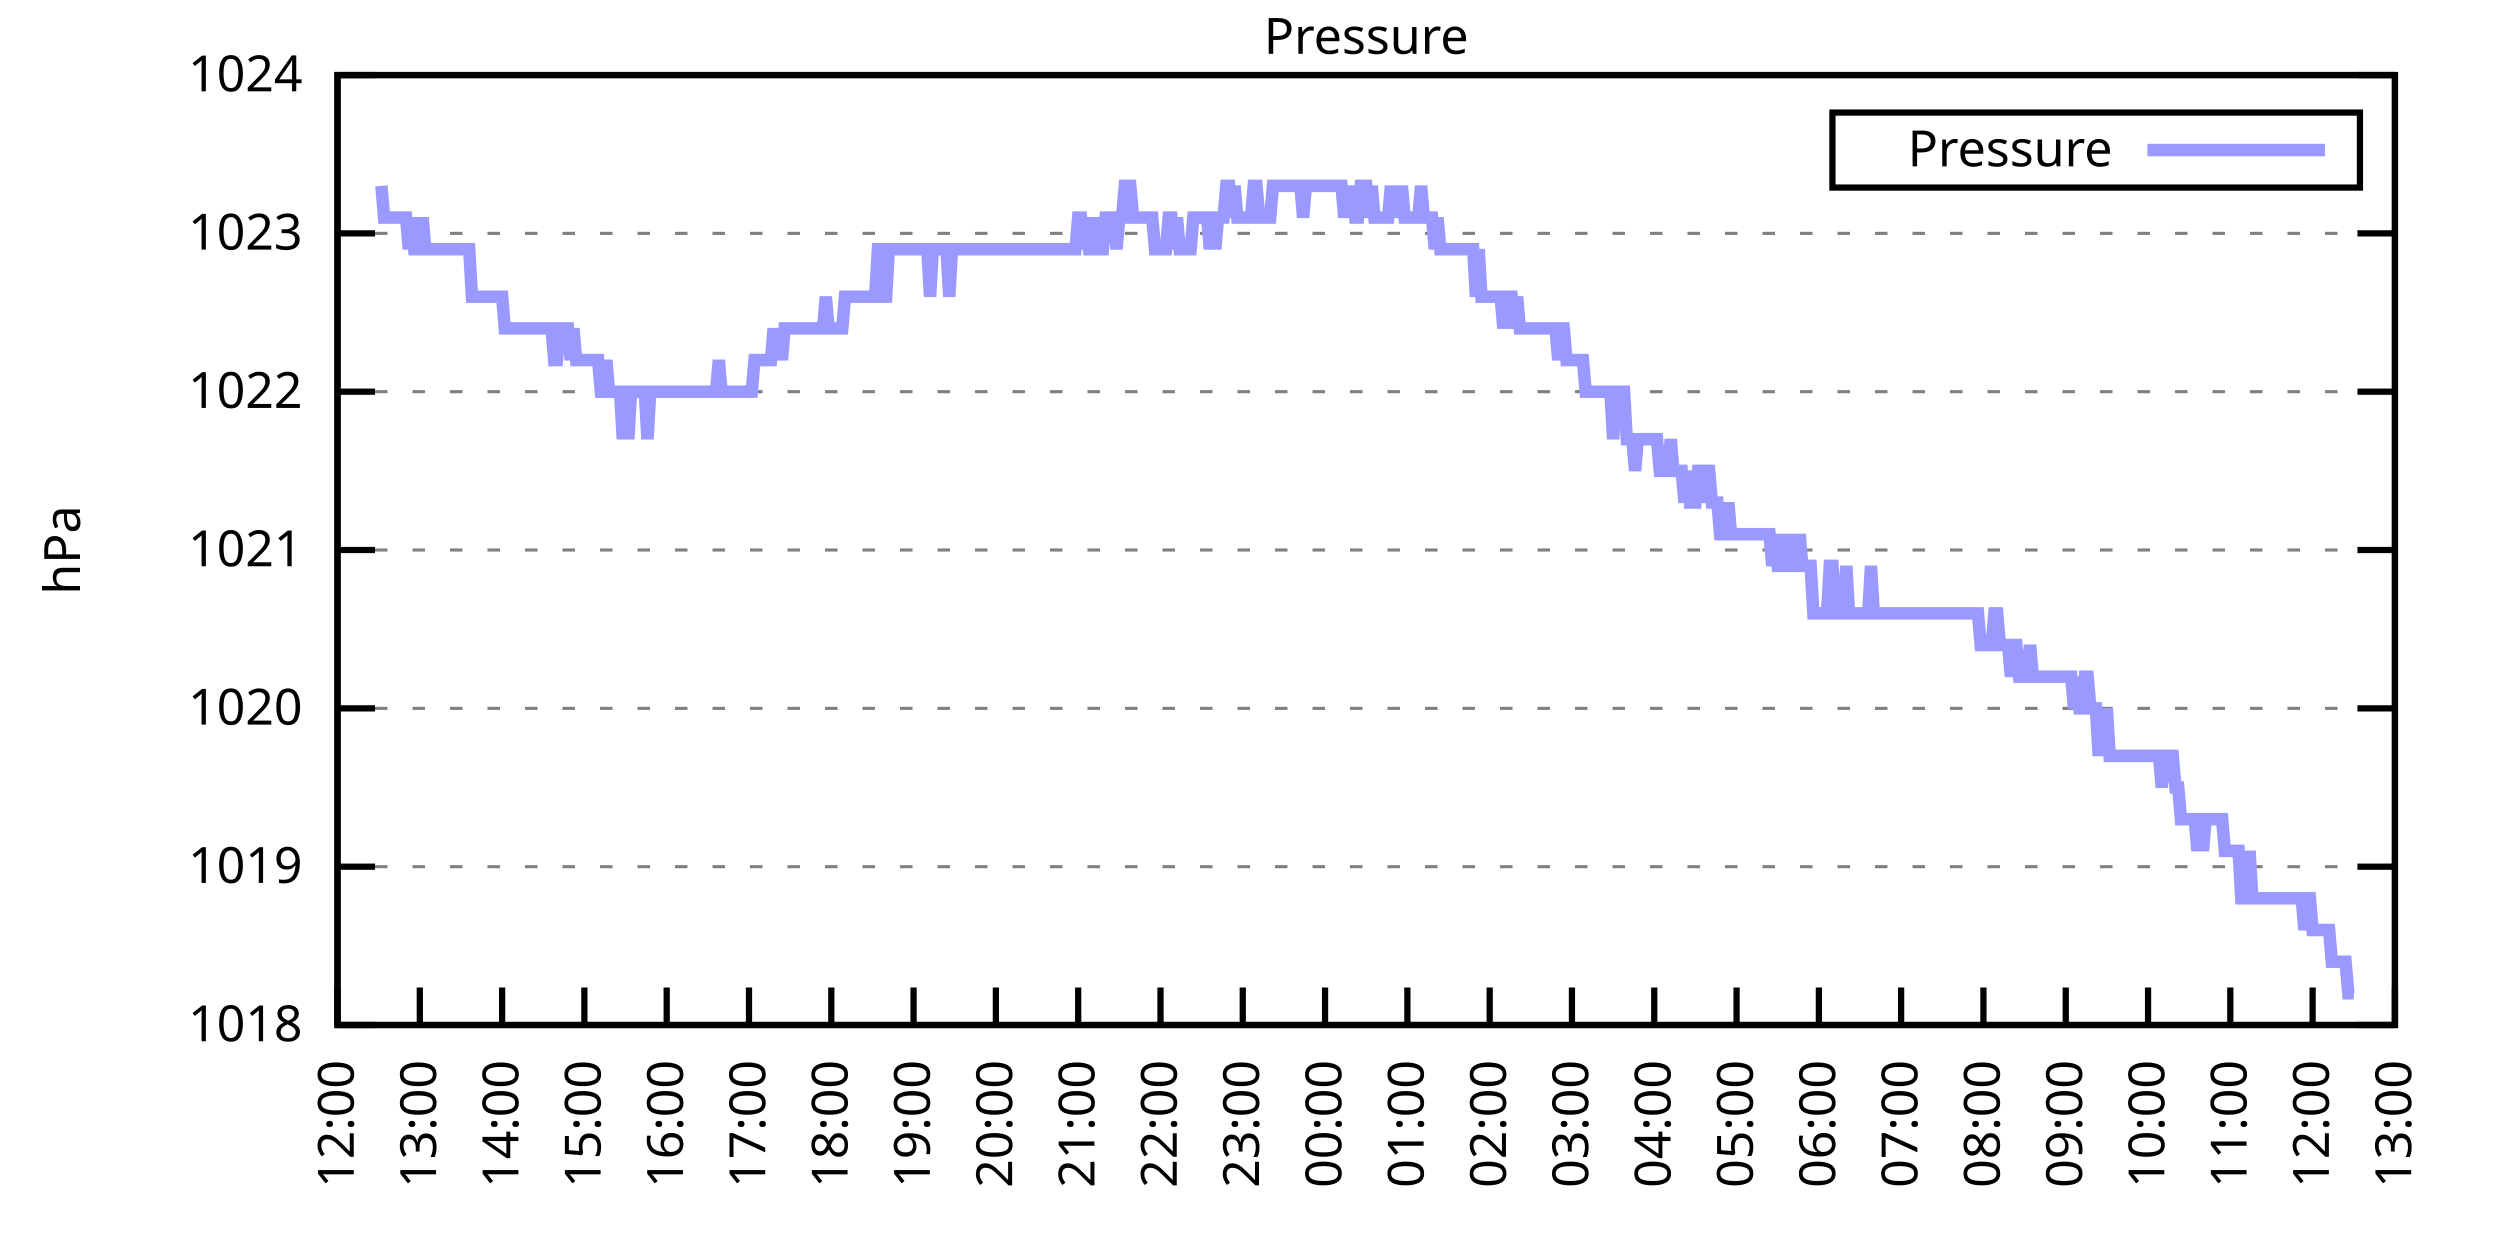
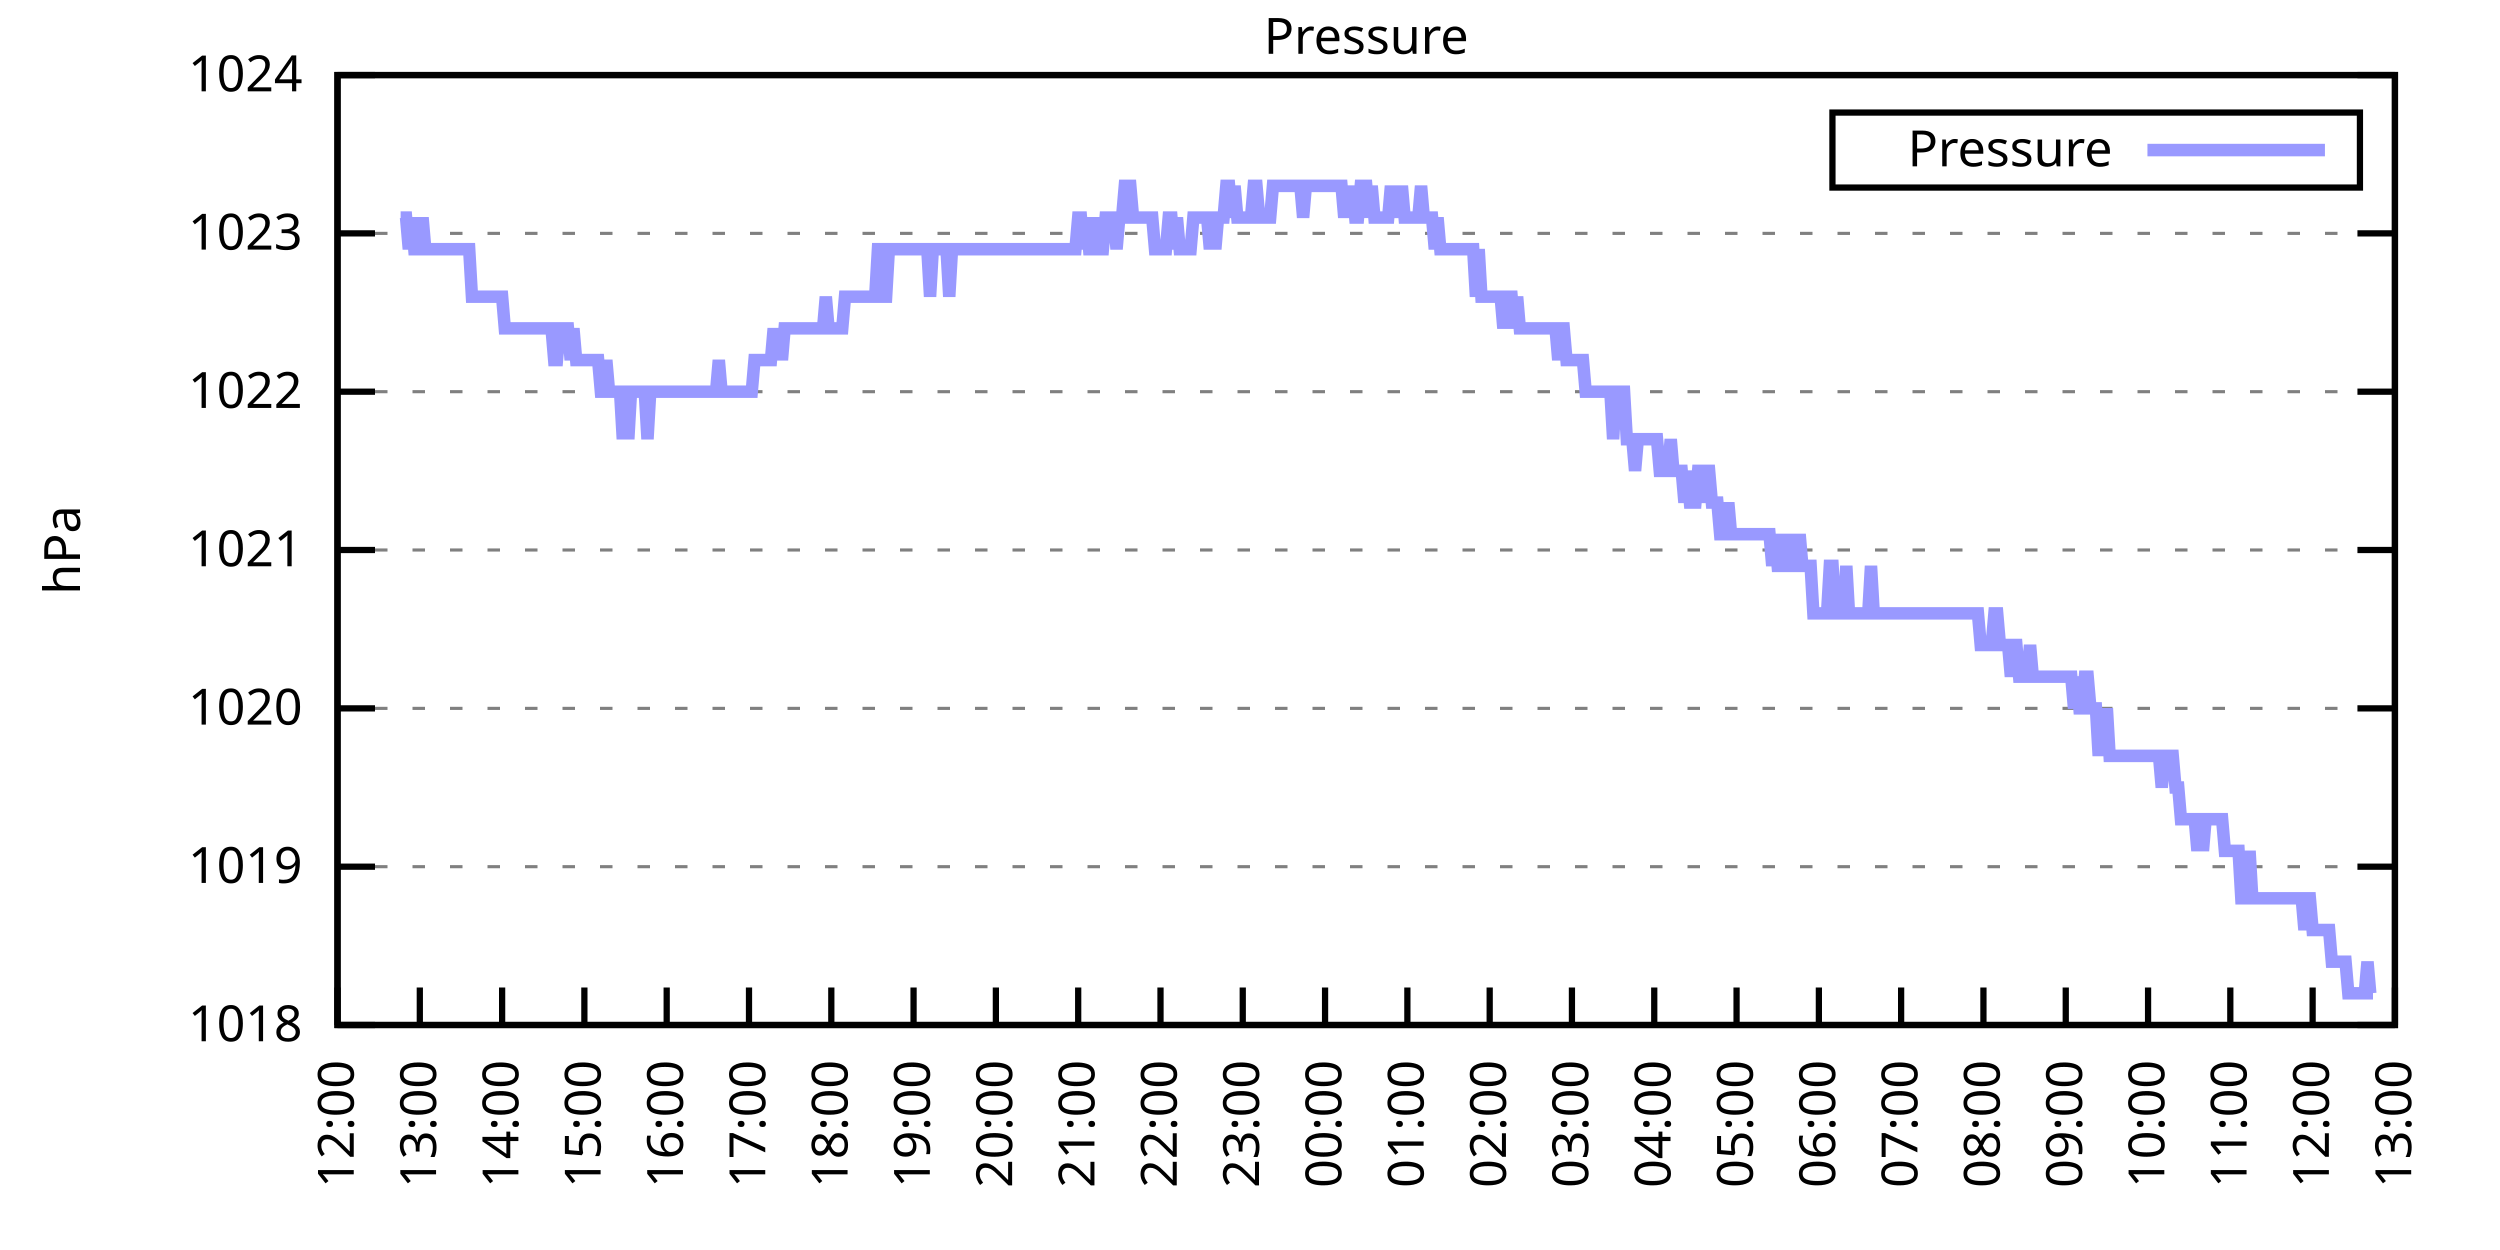
<svg xmlns="http://www.w3.org/2000/svg" xmlns:xlink="http://www.w3.org/1999/xlink" width="400" height="200" viewBox="0 0 400 200">
  <g id="gnuplot_canvas">
    <rect x="0" y="0" width="400" height="200" fill="none" />
    <defs>
      <circle id="gpDot" r="0.5" stroke-width="0.5" stroke="currentColor" />
      <path id="gpPt0" stroke-width="0.333" stroke="currentColor" d="M-1,0 h2 M0,-1 v2" />
      <path id="gpPt1" stroke-width="0.333" stroke="currentColor" d="M-1,-1 L1,1 M1,-1 L-1,1" />
      <path id="gpPt2" stroke-width="0.333" stroke="currentColor" d="M-1,0 L1,0 M0,-1 L0,1 M-1,-1 L1,1 M-1,1 L1,-1" />
      <rect id="gpPt3" stroke-width="0.333" stroke="currentColor" x="-1" y="-1" width="2" height="2" />
      <rect id="gpPt4" stroke-width="0.333" stroke="currentColor" fill="currentColor" x="-1" y="-1" width="2" height="2" />
      <circle id="gpPt5" stroke-width="0.333" stroke="currentColor" cx="0" cy="0" r="1" />
      <use xlink:href="#gpPt5" id="gpPt6" fill="currentColor" stroke="none" />
      <path id="gpPt7" stroke-width="0.333" stroke="currentColor" d="M0,-1.33 L-1.33,0.67 L1.33,0.67 z" />
      <use xlink:href="#gpPt7" id="gpPt8" fill="currentColor" stroke="none" />
      <use xlink:href="#gpPt7" id="gpPt9" stroke="currentColor" transform="rotate(180)" />
      <use xlink:href="#gpPt9" id="gpPt10" fill="currentColor" stroke="none" />
      <use xlink:href="#gpPt3" id="gpPt11" stroke="currentColor" transform="rotate(45)" />
      <use xlink:href="#gpPt11" id="gpPt12" fill="currentColor" stroke="none" />
      <path id="gpPt13" stroke-width="0.333" stroke="currentColor" d="M0,1.330 L1.265,0.411 L0.782,-1.067 L-0.782,-1.076 L-1.265,0.411 z" />
      <use xlink:href="#gpPt13" id="gpPt14" fill="currentColor" stroke="none" />
      <filter id="textbox" filterUnits="objectBoundingBox" x="0" y="0" height="1" width="1">
        <feFlood flood-color="white" flood-opacity="1" result="bgnd" />
        <feComposite in="SourceGraphic" in2="bgnd" operator="atop" />
      </filter>
      <filter id="greybox" filterUnits="objectBoundingBox" x="0" y="0" height="1" width="1">
        <feFlood flood-color="lightgrey" flood-opacity="1" result="grey" />
        <feComposite in="SourceGraphic" in2="grey" operator="atop" />
      </filter>
    </defs>
    <g fill="none" color="white" stroke="currentColor" stroke-width="1.00" stroke-linecap="butt" stroke-linejoin="miter">
</g>
    <g fill="none" color="black" stroke="currentColor" stroke-width="1.00" stroke-linecap="butt" stroke-linejoin="miter">
      <g stroke="none" shape-rendering="crispEdges">
        <polygon fill="rgb(255, 255, 255)" points="54.00,164.00 383.18,164.00 383.18,12.02 54.00,12.02 " />
      </g>
    </g>
    <g fill="none" color="black" stroke="currentColor" stroke-width="1.00" stroke-linecap="butt" stroke-linejoin="miter">
</g>
    <g fill="none" color="black" stroke="black" stroke-width="0.50" stroke-linecap="butt" stroke-linejoin="miter">
</g>
    <g fill="none" color="gray" stroke="currentColor" stroke-width="0.50" stroke-linecap="butt" stroke-linejoin="miter">
      <path stroke="gray" stroke-dasharray="2,4" class="gridline" d="M54.00,164.00 L383.19,164.00  " />
    </g>
    <g fill="none" color="gray" stroke="gray" stroke-width="1.00" stroke-linecap="butt" stroke-linejoin="miter">
</g>
    <g fill="none" color="black" stroke="currentColor" stroke-width="1.00" stroke-linecap="butt" stroke-linejoin="miter">
      <path stroke="black" d="M54.00,164.00 L60.00,164.00 M383.19,164.00 L377.19,164.00  " />
      <g transform="translate(48.40,166.60)" stroke="none" fill="black" font-family="Sans" font-size="8.00" text-anchor="end">
        <text>
          <tspan font-family="Sans"> 1018</tspan>
        </text>
      </g>
    </g>
    <g fill="none" color="black" stroke="currentColor" stroke-width="1.00" stroke-linecap="butt" stroke-linejoin="miter">
</g>
    <g fill="none" color="black" stroke="black" stroke-width="0.50" stroke-linecap="butt" stroke-linejoin="miter">
</g>
    <g fill="none" color="gray" stroke="currentColor" stroke-width="0.50" stroke-linecap="butt" stroke-linejoin="miter">
      <path stroke="gray" stroke-dasharray="2,4" class="gridline" d="M54.00,138.67 L383.19,138.67  " />
    </g>
    <g fill="none" color="gray" stroke="gray" stroke-width="1.00" stroke-linecap="butt" stroke-linejoin="miter">
</g>
    <g fill="none" color="black" stroke="currentColor" stroke-width="1.00" stroke-linecap="butt" stroke-linejoin="miter">
      <path stroke="black" d="M54.00,138.67 L60.00,138.67 M383.19,138.67 L377.19,138.67  " />
      <g transform="translate(48.40,141.27)" stroke="none" fill="black" font-family="Sans" font-size="8.00" text-anchor="end">
        <text>
          <tspan font-family="Sans"> 1019</tspan>
        </text>
      </g>
    </g>
    <g fill="none" color="black" stroke="currentColor" stroke-width="1.00" stroke-linecap="butt" stroke-linejoin="miter">
</g>
    <g fill="none" color="black" stroke="black" stroke-width="0.50" stroke-linecap="butt" stroke-linejoin="miter">
</g>
    <g fill="none" color="gray" stroke="currentColor" stroke-width="0.50" stroke-linecap="butt" stroke-linejoin="miter">
      <path stroke="gray" stroke-dasharray="2,4" class="gridline" d="M54.00,113.34 L383.19,113.34  " />
    </g>
    <g fill="none" color="gray" stroke="gray" stroke-width="1.00" stroke-linecap="butt" stroke-linejoin="miter">
</g>
    <g fill="none" color="black" stroke="currentColor" stroke-width="1.00" stroke-linecap="butt" stroke-linejoin="miter">
      <path stroke="black" d="M54.00,113.34 L60.00,113.34 M383.19,113.34 L377.19,113.34  " />
      <g transform="translate(48.40,115.94)" stroke="none" fill="black" font-family="Sans" font-size="8.00" text-anchor="end">
        <text>
          <tspan font-family="Sans"> 1020</tspan>
        </text>
      </g>
    </g>
    <g fill="none" color="black" stroke="currentColor" stroke-width="1.00" stroke-linecap="butt" stroke-linejoin="miter">
</g>
    <g fill="none" color="black" stroke="black" stroke-width="0.50" stroke-linecap="butt" stroke-linejoin="miter">
</g>
    <g fill="none" color="gray" stroke="currentColor" stroke-width="0.50" stroke-linecap="butt" stroke-linejoin="miter">
      <path stroke="gray" stroke-dasharray="2,4" class="gridline" d="M54.00,88.00 L383.19,88.00  " />
    </g>
    <g fill="none" color="gray" stroke="gray" stroke-width="1.00" stroke-linecap="butt" stroke-linejoin="miter">
</g>
    <g fill="none" color="black" stroke="currentColor" stroke-width="1.00" stroke-linecap="butt" stroke-linejoin="miter">
      <path stroke="black" d="M54.00,88.00 L60.00,88.00 M383.19,88.00 L377.19,88.00  " />
      <g transform="translate(48.40,90.60)" stroke="none" fill="black" font-family="Sans" font-size="8.00" text-anchor="end">
        <text>
          <tspan font-family="Sans"> 1021</tspan>
        </text>
      </g>
    </g>
    <g fill="none" color="black" stroke="currentColor" stroke-width="1.00" stroke-linecap="butt" stroke-linejoin="miter">
</g>
    <g fill="none" color="black" stroke="black" stroke-width="0.50" stroke-linecap="butt" stroke-linejoin="miter">
</g>
    <g fill="none" color="gray" stroke="currentColor" stroke-width="0.50" stroke-linecap="butt" stroke-linejoin="miter">
      <path stroke="gray" stroke-dasharray="2,4" class="gridline" d="M54.00,62.67 L383.19,62.67  " />
    </g>
    <g fill="none" color="gray" stroke="gray" stroke-width="1.00" stroke-linecap="butt" stroke-linejoin="miter">
</g>
    <g fill="none" color="black" stroke="currentColor" stroke-width="1.00" stroke-linecap="butt" stroke-linejoin="miter">
      <path stroke="black" d="M54.00,62.67 L60.00,62.67 M383.19,62.67 L377.19,62.67  " />
      <g transform="translate(48.40,65.27)" stroke="none" fill="black" font-family="Sans" font-size="8.00" text-anchor="end">
        <text>
          <tspan font-family="Sans"> 1022</tspan>
        </text>
      </g>
    </g>
    <g fill="none" color="black" stroke="currentColor" stroke-width="1.00" stroke-linecap="butt" stroke-linejoin="miter">
</g>
    <g fill="none" color="black" stroke="black" stroke-width="0.50" stroke-linecap="butt" stroke-linejoin="miter">
</g>
    <g fill="none" color="gray" stroke="currentColor" stroke-width="0.50" stroke-linecap="butt" stroke-linejoin="miter">
      <path stroke="gray" stroke-dasharray="2,4" class="gridline" d="M54.00,37.34 L383.19,37.34  " />
    </g>
    <g fill="none" color="gray" stroke="gray" stroke-width="1.00" stroke-linecap="butt" stroke-linejoin="miter">
</g>
    <g fill="none" color="black" stroke="currentColor" stroke-width="1.00" stroke-linecap="butt" stroke-linejoin="miter">
      <path stroke="black" d="M54.00,37.34 L60.00,37.34 M383.19,37.34 L377.19,37.34  " />
      <g transform="translate(48.40,39.94)" stroke="none" fill="black" font-family="Sans" font-size="8.00" text-anchor="end">
        <text>
          <tspan font-family="Sans"> 1023</tspan>
        </text>
      </g>
    </g>
    <g fill="none" color="black" stroke="currentColor" stroke-width="1.00" stroke-linecap="butt" stroke-linejoin="miter">
</g>
    <g fill="none" color="black" stroke="black" stroke-width="0.50" stroke-linecap="butt" stroke-linejoin="miter">
</g>
    <g fill="none" color="gray" stroke="currentColor" stroke-width="0.50" stroke-linecap="butt" stroke-linejoin="miter">
      <path stroke="gray" stroke-dasharray="2,4" class="gridline" d="M54.00,12.01 L383.19,12.01  " />
    </g>
    <g fill="none" color="gray" stroke="gray" stroke-width="1.00" stroke-linecap="butt" stroke-linejoin="miter">
</g>
    <g fill="none" color="black" stroke="currentColor" stroke-width="1.00" stroke-linecap="butt" stroke-linejoin="miter">
      <path stroke="black" d="M54.00,12.01 L60.00,12.01 M383.19,12.01 L377.19,12.01  " />
      <g transform="translate(48.40,14.61)" stroke="none" fill="black" font-family="Sans" font-size="8.00" text-anchor="end">
        <text>
          <tspan font-family="Sans"> 1024</tspan>
        </text>
      </g>
    </g>
    <g fill="none" color="black" stroke="currentColor" stroke-width="1.00" stroke-linecap="butt" stroke-linejoin="miter">
      <path stroke="black" d="M54.00,164.00 L54.00,158.00  " />
      <g transform="translate(56.60,169.60) rotate(270.00)" stroke="none" fill="black" font-family="Sans" font-size="8.00" text-anchor="end">
        <text>
          <tspan font-family="Sans">12:00</tspan>
        </text>
      </g>
    </g>
    <g fill="none" color="black" stroke="currentColor" stroke-width="1.00" stroke-linecap="butt" stroke-linejoin="miter">
      <path stroke="black" d="M67.17,164.00 L67.17,158.00  " />
      <g transform="translate(69.77,169.60) rotate(270.00)" stroke="none" fill="black" font-family="Sans" font-size="8.00" text-anchor="end">
        <text>
          <tspan font-family="Sans">13:00</tspan>
        </text>
      </g>
    </g>
    <g fill="none" color="black" stroke="currentColor" stroke-width="1.00" stroke-linecap="butt" stroke-linejoin="miter">
      <path stroke="black" d="M80.34,164.00 L80.34,158.00  " />
      <g transform="translate(82.94,169.60) rotate(270.00)" stroke="none" fill="black" font-family="Sans" font-size="8.00" text-anchor="end">
        <text>
          <tspan font-family="Sans">14:00</tspan>
        </text>
      </g>
    </g>
    <g fill="none" color="black" stroke="currentColor" stroke-width="1.00" stroke-linecap="butt" stroke-linejoin="miter">
      <path stroke="black" d="M93.50,164.00 L93.50,158.00  " />
      <g transform="translate(96.10,169.60) rotate(270.00)" stroke="none" fill="black" font-family="Sans" font-size="8.00" text-anchor="end">
        <text>
          <tspan font-family="Sans">15:00</tspan>
        </text>
      </g>
    </g>
    <g fill="none" color="black" stroke="currentColor" stroke-width="1.00" stroke-linecap="butt" stroke-linejoin="miter">
      <path stroke="black" d="M106.67,164.00 L106.67,158.00  " />
      <g transform="translate(109.27,169.60) rotate(270.00)" stroke="none" fill="black" font-family="Sans" font-size="8.00" text-anchor="end">
        <text>
          <tspan font-family="Sans">16:00</tspan>
        </text>
      </g>
    </g>
    <g fill="none" color="black" stroke="currentColor" stroke-width="1.00" stroke-linecap="butt" stroke-linejoin="miter">
      <path stroke="black" d="M119.84,164.00 L119.84,158.00  " />
      <g transform="translate(122.44,169.60) rotate(270.00)" stroke="none" fill="black" font-family="Sans" font-size="8.00" text-anchor="end">
        <text>
          <tspan font-family="Sans">17:00</tspan>
        </text>
      </g>
    </g>
    <g fill="none" color="black" stroke="currentColor" stroke-width="1.00" stroke-linecap="butt" stroke-linejoin="miter">
      <path stroke="black" d="M133.01,164.00 L133.01,158.00  " />
      <g transform="translate(135.61,169.60) rotate(270.00)" stroke="none" fill="black" font-family="Sans" font-size="8.00" text-anchor="end">
        <text>
          <tspan font-family="Sans">18:00</tspan>
        </text>
      </g>
    </g>
    <g fill="none" color="black" stroke="currentColor" stroke-width="1.00" stroke-linecap="butt" stroke-linejoin="miter">
      <path stroke="black" d="M146.17,164.00 L146.17,158.00  " />
      <g transform="translate(148.77,169.60) rotate(270.00)" stroke="none" fill="black" font-family="Sans" font-size="8.00" text-anchor="end">
        <text>
          <tspan font-family="Sans">19:00</tspan>
        </text>
      </g>
    </g>
    <g fill="none" color="black" stroke="currentColor" stroke-width="1.00" stroke-linecap="butt" stroke-linejoin="miter">
      <path stroke="black" d="M159.34,164.00 L159.34,158.00  " />
      <g transform="translate(161.94,169.60) rotate(270.00)" stroke="none" fill="black" font-family="Sans" font-size="8.00" text-anchor="end">
        <text>
          <tspan font-family="Sans">20:00</tspan>
        </text>
      </g>
    </g>
    <g fill="none" color="black" stroke="currentColor" stroke-width="1.00" stroke-linecap="butt" stroke-linejoin="miter">
      <path stroke="black" d="M172.51,164.00 L172.51,158.00  " />
      <g transform="translate(175.11,169.60) rotate(270.00)" stroke="none" fill="black" font-family="Sans" font-size="8.00" text-anchor="end">
        <text>
          <tspan font-family="Sans">21:00</tspan>
        </text>
      </g>
    </g>
    <g fill="none" color="black" stroke="currentColor" stroke-width="1.00" stroke-linecap="butt" stroke-linejoin="miter">
      <path stroke="black" d="M185.68,164.00 L185.68,158.00  " />
      <g transform="translate(188.28,169.60) rotate(270.00)" stroke="none" fill="black" font-family="Sans" font-size="8.00" text-anchor="end">
        <text>
          <tspan font-family="Sans">22:00</tspan>
        </text>
      </g>
    </g>
    <g fill="none" color="black" stroke="currentColor" stroke-width="1.00" stroke-linecap="butt" stroke-linejoin="miter">
      <path stroke="black" d="M198.84,164.00 L198.84,158.00  " />
      <g transform="translate(201.44,169.60) rotate(270.00)" stroke="none" fill="black" font-family="Sans" font-size="8.00" text-anchor="end">
        <text>
          <tspan font-family="Sans">23:00</tspan>
        </text>
      </g>
    </g>
    <g fill="none" color="black" stroke="currentColor" stroke-width="1.00" stroke-linecap="butt" stroke-linejoin="miter">
      <path stroke="black" d="M212.01,164.00 L212.01,158.00  " />
      <g transform="translate(214.61,169.60) rotate(270.00)" stroke="none" fill="black" font-family="Sans" font-size="8.00" text-anchor="end">
        <text>
          <tspan font-family="Sans">00:00</tspan>
        </text>
      </g>
    </g>
    <g fill="none" color="black" stroke="currentColor" stroke-width="1.00" stroke-linecap="butt" stroke-linejoin="miter">
      <path stroke="black" d="M225.18,164.00 L225.18,158.00  " />
      <g transform="translate(227.78,169.60) rotate(270.00)" stroke="none" fill="black" font-family="Sans" font-size="8.00" text-anchor="end">
        <text>
          <tspan font-family="Sans">01:00</tspan>
        </text>
      </g>
    </g>
    <g fill="none" color="black" stroke="currentColor" stroke-width="1.00" stroke-linecap="butt" stroke-linejoin="miter">
      <path stroke="black" d="M238.35,164.00 L238.35,158.00  " />
      <g transform="translate(240.95,169.60) rotate(270.00)" stroke="none" fill="black" font-family="Sans" font-size="8.00" text-anchor="end">
        <text>
          <tspan font-family="Sans">02:00</tspan>
        </text>
      </g>
    </g>
    <g fill="none" color="black" stroke="currentColor" stroke-width="1.00" stroke-linecap="butt" stroke-linejoin="miter">
      <path stroke="black" d="M251.51,164.00 L251.51,158.00  " />
      <g transform="translate(254.11,169.60) rotate(270.00)" stroke="none" fill="black" font-family="Sans" font-size="8.00" text-anchor="end">
        <text>
          <tspan font-family="Sans">03:00</tspan>
        </text>
      </g>
    </g>
    <g fill="none" color="black" stroke="currentColor" stroke-width="1.00" stroke-linecap="butt" stroke-linejoin="miter">
      <path stroke="black" d="M264.68,164.00 L264.68,158.00  " />
      <g transform="translate(267.28,169.60) rotate(270.00)" stroke="none" fill="black" font-family="Sans" font-size="8.00" text-anchor="end">
        <text>
          <tspan font-family="Sans">04:00</tspan>
        </text>
      </g>
    </g>
    <g fill="none" color="black" stroke="currentColor" stroke-width="1.00" stroke-linecap="butt" stroke-linejoin="miter">
      <path stroke="black" d="M277.85,164.00 L277.85,158.00  " />
      <g transform="translate(280.45,169.60) rotate(270.00)" stroke="none" fill="black" font-family="Sans" font-size="8.00" text-anchor="end">
        <text>
          <tspan font-family="Sans">05:00</tspan>
        </text>
      </g>
    </g>
    <g fill="none" color="black" stroke="currentColor" stroke-width="1.00" stroke-linecap="butt" stroke-linejoin="miter">
      <path stroke="black" d="M291.02,164.00 L291.02,158.00  " />
      <g transform="translate(293.62,169.60) rotate(270.00)" stroke="none" fill="black" font-family="Sans" font-size="8.00" text-anchor="end">
        <text>
          <tspan font-family="Sans">06:00</tspan>
        </text>
      </g>
    </g>
    <g fill="none" color="black" stroke="currentColor" stroke-width="1.00" stroke-linecap="butt" stroke-linejoin="miter">
      <path stroke="black" d="M304.18,164.00 L304.18,158.00  " />
      <g transform="translate(306.78,169.60) rotate(270.00)" stroke="none" fill="black" font-family="Sans" font-size="8.00" text-anchor="end">
        <text>
          <tspan font-family="Sans">07:00</tspan>
        </text>
      </g>
    </g>
    <g fill="none" color="black" stroke="currentColor" stroke-width="1.00" stroke-linecap="butt" stroke-linejoin="miter">
      <path stroke="black" d="M317.35,164.00 L317.35,158.00  " />
      <g transform="translate(319.95,169.60) rotate(270.00)" stroke="none" fill="black" font-family="Sans" font-size="8.00" text-anchor="end">
        <text>
          <tspan font-family="Sans">08:00</tspan>
        </text>
      </g>
    </g>
    <g fill="none" color="black" stroke="currentColor" stroke-width="1.00" stroke-linecap="butt" stroke-linejoin="miter">
      <path stroke="black" d="M330.52,164.00 L330.52,158.00  " />
      <g transform="translate(333.12,169.60) rotate(270.00)" stroke="none" fill="black" font-family="Sans" font-size="8.00" text-anchor="end">
        <text>
          <tspan font-family="Sans">09:00</tspan>
        </text>
      </g>
    </g>
    <g fill="none" color="black" stroke="currentColor" stroke-width="1.00" stroke-linecap="butt" stroke-linejoin="miter">
      <path stroke="black" d="M343.69,164.00 L343.69,158.00  " />
      <g transform="translate(346.29,169.60) rotate(270.00)" stroke="none" fill="black" font-family="Sans" font-size="8.00" text-anchor="end">
        <text>
          <tspan font-family="Sans">10:00</tspan>
        </text>
      </g>
    </g>
    <g fill="none" color="black" stroke="currentColor" stroke-width="1.00" stroke-linecap="butt" stroke-linejoin="miter">
      <path stroke="black" d="M356.85,164.00 L356.85,158.00  " />
      <g transform="translate(359.45,169.60) rotate(270.00)" stroke="none" fill="black" font-family="Sans" font-size="8.00" text-anchor="end">
        <text>
          <tspan font-family="Sans">11:00</tspan>
        </text>
      </g>
    </g>
    <g fill="none" color="black" stroke="currentColor" stroke-width="1.00" stroke-linecap="butt" stroke-linejoin="miter">
      <path stroke="black" d="M370.02,164.00 L370.02,158.00  " />
      <g transform="translate(372.62,169.60) rotate(270.00)" stroke="none" fill="black" font-family="Sans" font-size="8.00" text-anchor="end">
        <text>
          <tspan font-family="Sans">12:00</tspan>
        </text>
      </g>
    </g>
    <g fill="none" color="black" stroke="currentColor" stroke-width="1.00" stroke-linecap="butt" stroke-linejoin="miter">
      <path stroke="black" d="M383.19,164.00 L383.19,158.00  " />
      <g transform="translate(385.79,169.60) rotate(270.00)" stroke="none" fill="black" font-family="Sans" font-size="8.00" text-anchor="end">
        <text>
          <tspan font-family="Sans">13:00</tspan>
        </text>
      </g>
    </g>
    <g fill="none" color="black" stroke="currentColor" stroke-width="1.00" stroke-linecap="butt" stroke-linejoin="miter">
</g>
    <g fill="none" color="black" stroke="currentColor" stroke-width="1.00" stroke-linecap="butt" stroke-linejoin="miter">
      <path stroke="black" d="M54.00,12.01 L54.00,164.00 L383.19,164.00 L383.19,12.01 L54.00,12.01 Z  " />
    </g>
    <g fill="none" color="black" stroke="currentColor" stroke-width="1.00" stroke-linecap="butt" stroke-linejoin="miter">
</g>
    <g fill="none" color="black" stroke="currentColor" stroke-width="1.00" stroke-linecap="butt" stroke-linejoin="miter">
      <path stroke="black" d="M293.19,30.01 L293.19,18.01 L377.59,18.01 L377.59,30.01 L293.19,30.01 Z  " />
    </g>
    <g id="Pressure_plot_1">
      <g fill="none" color="white" stroke="black" stroke-width="2.00" stroke-linecap="butt" stroke-linejoin="miter">
</g>
      <g fill="none" color="black" stroke="currentColor" stroke-width="2.00" stroke-linecap="butt" stroke-linejoin="miter">
        <g transform="translate(337.99,26.61)" stroke="none" fill="black" font-family="Sans" font-size="8.00" text-anchor="end">
          <text>
            <tspan font-family="Sans">Pressure</tspan>
          </text>
        </g>
      </g>
      <g fill="none" color="black" stroke="currentColor" stroke-width="2.00" stroke-linecap="butt" stroke-linejoin="miter">
-         <path stroke="rgb(153, 153, 255)" d="M343.59,24.01 L371.99,24.01 M61.02,29.74 L61.46,34.81 L61.90,34.81 L62.34,34.81 L62.78,34.81 L63.22,34.81   L63.66,34.81 L64.10,34.81 L64.53,34.81 L64.97,34.81 L65.41,39.87 L65.85,34.81 L66.29,39.87 L66.73,39.87   L67.17,39.87 L67.61,34.81 L68.05,39.87 L68.48,39.87 L68.92,39.87 L69.36,39.87 L69.80,39.87 L70.24,39.87   L70.68,39.87 L71.12,39.87 L71.56,39.87 L72.00,39.87 L72.43,39.87 L72.87,39.87 L73.31,39.87 L73.75,39.87   L74.19,39.87 L74.63,39.87 L75.07,39.87 L75.51,47.47 L75.95,47.47 L76.38,47.47 L76.82,47.47 L77.26,47.47   L77.70,47.47 L78.14,47.47 L78.58,47.47 L79.02,47.47 L79.46,47.47 L79.90,47.47 L80.34,47.47 L80.77,52.54   L81.21,52.54 L81.65,52.54 L82.09,52.54 L82.53,52.54 L82.97,52.54 L83.41,52.54 L83.85,52.54 L84.29,52.54   L84.72,52.54 L85.16,52.54 L85.60,52.54 L86.04,52.54 L86.48,52.54 L86.92,52.54 L87.36,52.54 L87.80,52.54   L88.24,52.54 L88.67,57.61 L89.11,57.61 L89.55,52.54 L89.99,52.54 L90.43,52.54 L90.87,52.54 L91.31,57.61   L91.75,52.54 L92.19,57.61 L92.62,57.61 L93.06,57.61 L93.50,57.61 L93.94,57.61 L94.38,57.61 L94.82,57.61   L95.26,57.61 L95.70,57.61 L96.14,62.67 L96.58,62.67 L97.01,57.61 L97.45,62.67 L97.89,62.67 L98.33,62.67   L98.77,62.67 L99.21,62.67 L99.65,70.27 L100.09,62.67 L100.53,70.27 L100.96,62.67 L101.40,62.67 L101.84,62.67   L102.28,62.67 L102.72,62.67 L103.16,62.67 L103.60,70.27 L104.04,62.67 L104.48,62.67 L104.91,62.67 L105.35,62.67   L105.79,62.67 L106.23,62.67 L106.67,62.67 L107.11,62.67 L107.55,62.67 L107.99,62.67 L108.43,62.67 L108.87,62.67   L109.30,62.67 L109.74,62.67 L110.18,62.67 L110.62,62.67 L111.06,62.67 L111.50,62.67 L111.94,62.67 L112.38,62.67   L112.82,62.67 L113.25,62.67 L113.69,62.67 L114.13,62.67 L114.57,62.67 L115.01,57.61 L115.45,62.67 L115.89,62.67   L116.33,62.67 L116.77,62.67 L117.20,62.67 L117.64,62.67 L118.08,62.67 L118.52,62.67 L118.96,62.67 L119.40,62.67   L119.84,62.67 L120.28,62.67 L120.72,57.61 L121.15,57.61 L121.59,57.61 L122.03,57.61 L122.47,57.61 L122.91,57.61   L123.35,57.61 L123.79,52.54 L124.23,57.61 L124.67,52.54 L125.11,57.61 L125.54,52.54 L125.98,52.54 L126.42,52.54   L126.86,52.54 L127.30,52.54 L127.74,52.54 L128.18,52.54 L128.62,52.54 L129.06,52.54 L129.49,52.54 L129.93,52.54   L130.37,52.54 L130.81,52.54 L131.25,52.54 L131.69,52.54 L132.13,47.47 L132.57,52.54 L133.01,52.54 L133.44,52.54   L133.88,52.54 L134.32,52.54 L134.76,52.54 L135.20,47.47 L135.64,47.47 L136.08,47.47 L136.52,47.47 L136.96,47.47   L137.39,47.47 L137.83,47.47 L138.27,47.47 L138.71,47.47 L139.15,47.47 L139.59,47.47 L140.03,47.47 L140.47,39.87   L140.91,39.87 L141.35,47.47 L141.78,47.47 L142.22,39.87 L142.66,39.87 L143.10,39.87 L143.54,39.87 L143.98,39.87   L144.42,39.87 L144.86,39.87 L145.30,39.87 L145.73,39.87 L146.17,39.87 L146.61,39.87 L147.05,39.87 L147.49,39.87   L147.93,39.87 L148.37,39.87 L148.81,47.47 L149.25,39.87 L149.68,39.87 L150.12,39.87 L150.56,39.87 L151.00,39.87   L151.44,39.87 L151.88,47.47 L152.32,39.87 L152.76,39.87 L153.20,39.87 L153.63,39.87 L154.07,39.87 L154.51,39.87   L154.95,39.87 L155.39,39.87 L155.83,39.87 L156.27,39.87 L156.71,39.87 L157.15,39.87 L157.59,39.87 L158.02,39.87   L158.46,39.87 L158.90,39.87 L159.34,39.87 L159.78,39.87 L160.22,39.87 L160.66,39.87 L161.10,39.87 L161.54,39.87   L161.97,39.87 L162.41,39.87 L162.85,39.87 L163.29,39.87 L163.73,39.87 L164.17,39.87 L164.61,39.87 L165.05,39.87   L165.49,39.87 L165.92,39.87 L166.36,39.87 L166.80,39.87 L167.24,39.87 L167.68,39.87 L168.12,39.87 L168.56,39.87   L169.00,39.87 L169.44,39.87 L169.87,39.87 L170.31,39.87 L170.75,39.87 L171.19,39.87 L171.63,39.87 L172.07,39.87   L172.51,34.81 L172.95,34.81 L173.39,39.87 L173.83,34.81 L174.26,39.87 L174.70,39.87 L175.14,34.81 L175.58,39.87   L176.02,39.87 L176.46,39.87 L176.90,34.81 L177.34,34.81 L177.78,34.81 L178.21,34.81 L178.65,39.87 L179.09,34.81   L179.53,34.81 L179.97,29.74 L180.41,29.74 L180.85,29.74 L181.29,34.81 L181.73,34.81 L182.16,34.81 L182.60,34.81   L183.04,34.81 L183.48,34.81 L183.92,34.81 L184.36,34.81 L184.80,39.87 L185.24,39.87 L185.68,39.87 L186.11,39.87   L186.55,39.87 L186.99,34.81 L187.43,34.81 L187.87,39.87 L188.31,34.81 L188.75,39.87 L189.19,39.87 L189.63,39.87   L190.07,39.87 L190.50,39.87 L190.94,34.81 L191.82,34.81 L192.26,34.81 L192.70,34.81 L193.14,34.81 L193.58,39.87   L194.02,34.81 L194.45,39.87 L194.89,34.81 L195.33,34.81 L195.77,34.81 L196.21,29.74 L196.65,29.74 L197.09,34.81   L197.53,29.74 L197.97,34.81 L198.40,34.81 L198.84,34.81 L199.28,34.81 L199.72,34.81 L200.16,34.81 L200.60,29.74   L201.04,29.74 L201.48,34.81 L201.92,34.81 L202.35,34.81 L202.79,34.81 L203.23,34.81 L203.67,29.74 L204.11,29.74   L204.55,29.74 L204.99,29.74 L205.43,29.74 L205.87,29.74 L206.31,29.74 L206.74,29.74 L207.18,29.74 L207.62,29.74   L208.06,29.74 L208.50,34.81 L208.94,29.74 L209.38,29.74 L209.82,29.74 L210.26,29.74 L210.69,29.74 L211.13,29.74   L211.57,29.74 L212.01,29.74 L212.45,29.74 L212.89,29.74 L213.33,29.74 L213.77,29.74 L214.21,29.74 L214.64,29.74   L215.08,34.81 L215.52,29.74 L215.96,34.81 L216.40,29.74 L216.84,34.81 L217.28,34.81 L217.72,29.74 L218.16,29.74   L218.60,29.74 L219.03,34.81 L219.47,29.74 L219.91,34.81 L220.35,34.81 L220.79,34.81 L221.23,34.81 L221.67,34.81   L222.11,34.81 L222.55,29.74 L222.98,34.81 L223.42,29.74 L223.86,34.81 L224.30,29.74 L224.74,34.81 L225.18,34.81   L225.62,34.81 L226.06,34.81 L226.50,34.81 L226.93,34.81 L227.37,29.74 L227.81,34.81 L228.25,34.81 L228.69,34.81   L229.13,34.81 L229.57,39.87 L230.01,34.81 L230.45,39.87 L230.88,39.87 L231.32,39.87 L231.76,39.87 L232.20,39.87   L232.64,39.87 L233.08,39.87 L233.52,39.87 L233.96,39.87 L234.40,39.87 L234.84,39.87 L235.27,39.87 L235.71,39.87   L236.15,47.47 L236.59,39.87 L237.03,47.47 L237.47,47.47 L237.91,47.47 L238.35,47.47 L238.79,47.47 L239.22,47.47   L239.66,47.47 L240.10,47.47 L240.54,52.54 L240.98,47.47 L241.42,47.47 L241.86,47.47 L242.30,52.54 L242.74,47.47   L243.17,52.54 L243.61,52.54 L244.05,52.54 L244.49,52.54 L244.93,52.54 L245.37,52.54 L245.81,52.54 L246.25,52.54   L246.69,52.54 L247.12,52.54 L247.56,52.54 L248.00,52.54 L248.44,52.54 L248.88,52.54 L249.32,57.61 L249.76,52.54   L250.20,52.54 L250.64,57.61 L251.08,57.61 L251.51,57.61 L251.95,57.61 L252.39,57.61 L252.83,57.61 L253.27,57.61   L253.71,62.67 L254.15,62.67 L254.59,62.67 L255.03,62.67 L255.46,62.67 L255.90,62.67 L256.34,62.67 L256.78,62.67   L257.22,62.67 L257.66,62.67 L258.10,70.27 L258.54,62.67 L258.98,62.67 L259.41,62.67 L259.85,62.67 L260.29,70.27   L260.73,70.27 L261.17,70.27 L261.61,75.34 L262.05,70.27 L262.49,70.27 L262.93,70.27 L263.36,70.27 L263.80,70.27   L264.24,70.27 L264.68,70.27 L265.12,70.27 L265.56,75.34 L266.00,75.34 L266.44,75.34 L266.88,75.34 L267.32,70.27   L267.75,75.34 L268.19,75.34 L268.63,75.34 L269.07,75.34 L269.51,80.41 L269.95,75.34 L270.39,80.41 L270.83,80.41   L271.27,80.41 L271.70,75.34 L272.14,75.34 L272.58,80.41 L273.02,75.34 L273.46,75.34 L273.90,80.41 L274.34,80.41   L274.78,80.41 L275.22,85.47 L275.65,85.47 L276.09,85.47 L276.53,80.41 L276.97,85.47 L277.41,85.47 L277.85,85.47   L278.29,85.47 L278.73,85.47 L279.17,85.47 L279.60,85.47 L280.04,85.47 L280.48,85.47 L280.92,85.47 L281.36,85.47   L281.80,85.47 L282.24,85.47 L282.68,85.47 L283.12,85.47 L283.56,90.54 L283.99,85.47 L284.43,90.54 L284.87,90.54   L285.31,90.54 L285.75,85.47 L286.19,90.54 L286.63,85.47 L287.07,90.54 L287.51,90.54 L287.94,85.47 L288.38,90.54   L288.82,90.54 L289.26,90.54 L289.70,90.54 L290.14,98.14 L290.58,98.14 L291.02,98.14 L291.46,98.14 L291.89,98.14   L292.33,98.14 L292.77,90.54 L293.21,90.54 L293.65,98.14 L294.09,98.14 L294.53,98.14 L294.97,98.14 L295.41,90.54   L295.84,98.14 L296.28,98.14 L296.72,98.14 L297.16,98.14 L297.60,98.14 L298.04,98.14 L298.48,98.14 L298.92,98.14   L299.36,90.54 L299.80,98.14 L300.23,98.14 L300.67,98.14 L301.11,98.14 L301.55,98.14 L301.99,98.14 L302.43,98.14   L302.87,98.14 L303.31,98.14 L303.75,98.14 L304.18,98.14 L304.62,98.14 L305.06,98.14 L305.50,98.14 L305.94,98.14   L306.38,98.14 L306.82,98.14 L307.26,98.14 L307.70,98.14 L308.13,98.14 L308.57,98.14 L309.01,98.14 L309.45,98.14   L309.89,98.14 L310.33,98.14 L310.77,98.14 L311.21,98.14 L311.65,98.14 L312.08,98.14 L312.52,98.14 L312.96,98.14   L313.40,98.14 L313.84,98.14 L314.28,98.14 L314.72,98.14 L315.16,98.14 L315.60,98.14 L316.04,98.14 L316.47,98.14   L316.91,103.20 L317.35,103.20 L317.79,103.20 L318.23,103.20 L318.67,103.20 L319.11,98.14 L319.55,98.14 L319.99,103.20   L320.42,103.20 L320.86,103.20 L321.30,103.20 L321.74,108.27 L322.18,103.20 L322.62,103.20 L323.06,108.27 L323.50,108.27   L323.94,108.27 L324.37,108.27 L324.81,103.20 L325.25,108.27 L325.69,108.27 L326.13,108.27 L326.57,108.27 L327.01,108.27   L327.45,108.27 L327.89,108.27 L328.33,108.27 L328.76,108.27 L329.20,108.27 L329.64,108.27 L330.08,108.27 L330.52,108.27   L330.96,108.27 L331.40,108.27 L331.84,113.34 L332.28,108.27 L332.71,113.34 L333.15,113.34 L333.59,108.27 L334.03,108.27   L334.47,113.34 L334.91,113.34 L335.35,113.34 L335.79,120.94 L336.23,113.34 L336.66,120.94 L337.10,113.34 L337.54,120.94   L337.98,120.94 L338.42,120.94 L338.86,120.94 L339.30,120.94 L339.74,120.94 L340.18,120.94 L340.61,120.94 L341.05,120.94   L341.49,120.94 L341.93,120.94 L342.37,120.94 L342.81,120.94 L343.25,120.94 L343.69,120.94 L344.13,120.94 L344.57,120.94   L345.00,120.94 L345.44,120.94 L345.88,126.00 L346.32,120.94 L346.76,120.94 L347.20,120.94 L347.64,120.94 L348.08,126.00   L348.52,126.00 L348.95,131.07 L349.39,131.07 L349.83,131.07 L350.27,131.07 L350.71,131.07 L351.15,131.07 L351.59,136.14   L352.03,131.07 L352.47,136.14 L352.90,131.07 L353.34,131.07 L353.78,131.07 L354.22,131.07 L354.66,131.07 L355.10,131.07   L355.54,131.07 L355.98,136.14 L356.42,136.14 L356.85,136.14 L357.29,136.14 L357.73,136.14 L358.17,136.14 L358.61,143.73   L359.05,143.73 L359.49,143.73 L359.93,136.14 L360.37,143.73 L360.81,143.73 L361.24,143.73 L361.68,143.73 L362.12,143.73   L362.56,143.73 L363.00,143.73 L363.44,143.73 L363.88,143.73 L364.32,143.73 L364.76,143.73 L365.19,143.73 L365.63,143.73   L366.07,143.73 L366.51,143.73 L366.95,143.73 L367.39,143.73 L367.83,143.73 L368.27,143.73 L368.71,148.80 L369.14,143.73   L369.58,143.73 L370.02,148.80 L370.46,148.80 L370.90,148.80 L371.34,148.80 L371.78,148.80 L372.22,148.80 L372.66,148.80   L373.09,153.87 L373.53,153.87 L373.97,153.87 L374.41,153.87 L374.85,153.87 L375.29,153.87 L375.73,158.93 L376.17,158.93   L376.61,158.93  " />
+         <path stroke="rgb(153, 153, 255)" d="M343.59,24.01 L371.99,24.01 M64.10,34.81 L64.53,34.81 L64.97,34.81 L65.41,39.87 L65.85,34.81 L66.29,39.87   L66.73,39.87 L67.17,39.87 L67.61,34.81 L68.05,39.87 L68.48,39.87 L68.92,39.87 L69.36,39.87 L69.80,39.87   L70.24,39.87 L70.68,39.87 L71.12,39.87 L71.56,39.87 L72.00,39.87 L72.43,39.87 L72.87,39.87 L73.31,39.87   L73.75,39.87 L74.19,39.87 L74.63,39.87 L75.07,39.87 L75.51,47.47 L75.95,47.47 L76.38,47.47 L76.82,47.47   L77.26,47.47 L77.70,47.47 L78.14,47.47 L78.58,47.47 L79.02,47.47 L79.46,47.47 L79.90,47.47 L80.34,47.47   L80.77,52.54 L81.21,52.54 L81.65,52.54 L82.09,52.54 L82.53,52.54 L82.97,52.54 L83.41,52.54 L83.85,52.54   L84.29,52.54 L84.72,52.54 L85.16,52.54 L85.60,52.54 L86.04,52.54 L86.48,52.54 L86.92,52.54 L87.36,52.54   L87.80,52.54 L88.24,52.54 L88.67,57.61 L89.11,57.61 L89.55,52.54 L89.99,52.54 L90.43,52.54 L90.87,52.54   L91.31,57.61 L91.75,52.54 L92.19,57.61 L92.62,57.61 L93.06,57.61 L93.50,57.61 L93.94,57.61 L94.38,57.61   L94.82,57.61 L95.26,57.61 L95.70,57.61 L96.14,62.67 L96.58,62.67 L97.01,57.61 L97.45,62.67 L97.89,62.67   L98.33,62.67 L98.77,62.67 L99.21,62.67 L99.65,70.27 L100.09,62.67 L100.53,70.27 L100.96,62.67 L101.40,62.67   L101.84,62.67 L102.28,62.67 L102.72,62.67 L103.16,62.67 L103.60,70.27 L104.04,62.67 L104.48,62.67 L104.91,62.67   L105.35,62.67 L105.79,62.67 L106.23,62.67 L106.67,62.67 L107.11,62.67 L107.55,62.67 L107.99,62.67 L108.43,62.67   L108.87,62.67 L109.30,62.67 L109.74,62.67 L110.18,62.67 L110.62,62.67 L111.06,62.67 L111.50,62.67 L111.94,62.67   L112.38,62.67 L112.82,62.67 L113.25,62.67 L113.69,62.67 L114.13,62.67 L114.57,62.67 L115.01,57.61 L115.45,62.67   L115.89,62.67 L116.33,62.67 L116.77,62.67 L117.20,62.67 L117.64,62.67 L118.08,62.67 L118.52,62.67 L118.96,62.67   L119.40,62.67 L119.84,62.67 L120.28,62.67 L120.72,57.61 L121.15,57.61 L121.59,57.61 L122.03,57.61 L122.47,57.61   L122.91,57.61 L123.35,57.61 L123.79,52.54 L124.23,57.61 L124.67,52.54 L125.11,57.61 L125.54,52.54 L125.98,52.54   L126.42,52.54 L126.86,52.54 L127.30,52.54 L127.74,52.54 L128.18,52.54 L128.62,52.54 L129.06,52.54 L129.49,52.54   L129.93,52.54 L130.37,52.54 L130.81,52.54 L131.25,52.54 L131.69,52.54 L132.13,47.47 L132.57,52.54 L133.01,52.54   L133.44,52.54 L133.88,52.54 L134.32,52.54 L134.76,52.54 L135.20,47.47 L135.64,47.47 L136.08,47.47 L136.52,47.47   L136.96,47.47 L137.39,47.47 L137.83,47.47 L138.27,47.47 L138.71,47.47 L139.15,47.47 L139.59,47.47 L140.03,47.47   L140.47,39.87 L140.91,39.87 L141.35,47.47 L141.78,47.47 L142.22,39.87 L142.66,39.87 L143.10,39.87 L143.54,39.87   L143.98,39.87 L144.42,39.87 L144.86,39.87 L145.30,39.87 L145.73,39.87 L146.17,39.87 L146.61,39.87 L147.05,39.87   L147.49,39.87 L147.93,39.87 L148.37,39.87 L148.81,47.47 L149.25,39.87 L149.68,39.87 L150.12,39.87 L150.56,39.87   L151.00,39.87 L151.44,39.87 L151.88,47.47 L152.32,39.87 L152.76,39.87 L153.20,39.87 L153.63,39.87 L154.07,39.87   L154.51,39.87 L154.95,39.87 L155.39,39.87 L155.83,39.87 L156.27,39.87 L156.71,39.87 L157.15,39.87 L157.59,39.87   L158.02,39.87 L158.46,39.87 L158.90,39.87 L159.34,39.87 L159.78,39.87 L160.22,39.87 L160.66,39.87 L161.10,39.87   L161.54,39.87 L161.97,39.87 L162.41,39.87 L162.85,39.87 L163.29,39.87 L163.73,39.87 L164.17,39.87 L164.61,39.87   L165.05,39.87 L165.49,39.87 L165.92,39.87 L166.36,39.87 L166.80,39.87 L167.24,39.87 L167.68,39.87 L168.12,39.87   L168.56,39.87 L169.00,39.87 L169.44,39.87 L169.87,39.87 L170.31,39.87 L170.75,39.87 L171.19,39.87 L171.63,39.87   L172.07,39.87 L172.51,34.81 L172.95,34.81 L173.39,39.87 L173.83,34.81 L174.26,39.87 L174.70,39.87 L175.14,34.81   L175.58,39.87 L176.02,39.87 L176.46,39.87 L176.90,34.81 L177.34,34.81 L177.78,34.81 L178.21,34.81 L178.65,39.87   L179.09,34.81 L179.53,34.81 L179.97,29.74 L180.41,29.74 L180.85,29.74 L181.29,34.81 L181.73,34.81 L182.16,34.81   L182.60,34.81 L183.04,34.81 L183.48,34.81 L183.92,34.81 L184.36,34.81 L184.80,39.87 L185.24,39.87 L185.68,39.87   L186.11,39.87 L186.55,39.87 L186.99,34.81 L187.43,34.81 L187.87,39.87 L188.31,34.81 L188.75,39.87 L189.19,39.87   L189.63,39.87 L190.07,39.87 L190.50,39.87 L190.94,34.81 L191.82,34.81 L192.26,34.81 L192.70,34.81 L193.14,34.81   L193.58,39.87 L194.02,34.81 L194.45,39.87 L194.89,34.81 L195.33,34.81 L195.77,34.81 L196.21,29.74 L196.65,29.74   L197.09,34.81 L197.53,29.74 L197.97,34.81 L198.40,34.81 L198.84,34.81 L199.28,34.81 L199.72,34.81 L200.16,34.81   L200.60,29.74 L201.04,29.74 L201.48,34.81 L201.92,34.81 L202.35,34.81 L202.79,34.81 L203.23,34.81 L203.67,29.74   L204.11,29.74 L204.55,29.74 L204.99,29.74 L205.43,29.74 L205.87,29.74 L206.31,29.74 L206.74,29.74 L207.18,29.74   L207.62,29.74 L208.06,29.74 L208.50,34.81 L208.94,29.74 L209.38,29.74 L209.82,29.74 L210.26,29.74 L210.69,29.74   L211.13,29.74 L211.57,29.74 L212.01,29.74 L212.45,29.74 L212.89,29.74 L213.33,29.74 L213.77,29.74 L214.21,29.74   L214.64,29.74 L215.08,34.81 L215.52,29.74 L215.96,34.81 L216.40,29.74 L216.84,34.81 L217.28,34.81 L217.72,29.74   L218.16,29.74 L218.60,29.74 L219.03,34.81 L219.47,29.74 L219.91,34.81 L220.35,34.81 L220.79,34.81 L221.23,34.81   L221.67,34.81 L222.11,34.81 L222.55,29.74 L222.98,34.81 L223.42,29.74 L223.86,34.81 L224.30,29.74 L224.74,34.81   L225.18,34.81 L225.62,34.81 L226.06,34.81 L226.50,34.81 L226.93,34.81 L227.37,29.74 L227.81,34.81 L228.25,34.81   L228.69,34.81 L229.13,34.81 L229.57,39.87 L230.01,34.81 L230.45,39.87 L230.88,39.87 L231.32,39.87 L231.76,39.87   L232.20,39.87 L232.64,39.87 L233.08,39.87 L233.52,39.87 L233.96,39.87 L234.40,39.87 L234.84,39.87 L235.27,39.87   L235.71,39.87 L236.15,47.47 L236.59,39.87 L237.03,47.47 L237.47,47.47 L237.91,47.47 L238.35,47.47 L238.79,47.47   L239.22,47.47 L239.66,47.47 L240.10,47.47 L240.54,52.54 L240.98,47.47 L241.42,47.47 L241.86,47.47 L242.30,52.54   L242.74,47.47 L243.17,52.54 L243.61,52.54 L244.05,52.54 L244.49,52.54 L244.93,52.54 L245.37,52.54 L245.81,52.54   L246.25,52.54 L246.69,52.54 L247.12,52.54 L247.56,52.54 L248.00,52.54 L248.44,52.54 L248.88,52.54 L249.32,57.61   L249.76,52.54 L250.20,52.54 L250.64,57.61 L251.08,57.61 L251.51,57.61 L251.95,57.61 L252.39,57.61 L252.83,57.61   L253.27,57.61 L253.71,62.67 L254.15,62.67 L254.59,62.67 L255.03,62.67 L255.46,62.67 L255.90,62.67 L256.34,62.67   L256.78,62.67 L257.22,62.67 L257.66,62.67 L258.10,70.27 L258.54,62.67 L258.98,62.67 L259.41,62.67 L259.85,62.67   L260.29,70.27 L260.73,70.27 L261.17,70.27 L261.61,75.34 L262.05,70.27 L262.49,70.27 L262.93,70.27 L263.36,70.27   L263.80,70.27 L264.24,70.27 L264.68,70.27 L265.12,70.27 L265.56,75.34 L266.00,75.34 L266.44,75.34 L266.88,75.34   L267.32,70.27 L267.75,75.34 L268.19,75.34 L268.63,75.34 L269.07,75.34 L269.51,80.41 L269.95,75.34 L270.39,80.41   L270.83,80.41 L271.27,80.41 L271.70,75.34 L272.14,75.34 L272.58,80.41 L273.02,75.34 L273.46,75.34 L273.90,80.41   L274.34,80.41 L274.78,80.41 L275.22,85.47 L275.65,85.47 L276.09,85.47 L276.53,80.41 L276.97,85.47 L277.41,85.47   L277.85,85.47 L278.29,85.47 L278.73,85.47 L279.17,85.47 L279.60,85.47 L280.04,85.47 L280.48,85.47 L280.92,85.47   L281.36,85.47 L281.80,85.47 L282.24,85.47 L282.68,85.47 L283.12,85.47 L283.56,90.54 L283.99,85.47 L284.43,90.54   L284.87,90.54 L285.31,90.54 L285.75,85.47 L286.19,90.54 L286.63,85.47 L287.07,90.54 L287.51,90.54 L287.94,85.47   L288.38,90.54 L288.82,90.54 L289.26,90.54 L289.70,90.54 L290.14,98.14 L290.58,98.14 L291.02,98.14 L291.46,98.14   L291.89,98.14 L292.33,98.14 L292.77,90.54 L293.21,90.54 L293.65,98.14 L294.09,98.14 L294.53,98.14 L294.97,98.14   L295.41,90.54 L295.84,98.14 L296.28,98.14 L296.72,98.14 L297.16,98.14 L297.60,98.14 L298.04,98.14 L298.48,98.14   L298.92,98.14 L299.36,90.54 L299.80,98.14 L300.23,98.14 L300.67,98.14 L301.11,98.14 L301.55,98.14 L301.99,98.14   L302.43,98.14 L302.87,98.14 L303.31,98.14 L303.75,98.14 L304.18,98.14 L304.62,98.14 L305.06,98.14 L305.50,98.14   L305.94,98.14 L306.38,98.14 L306.82,98.14 L307.26,98.14 L307.70,98.14 L308.13,98.14 L308.57,98.14 L309.01,98.14   L309.45,98.14 L309.89,98.14 L310.33,98.14 L310.77,98.14 L311.21,98.14 L311.65,98.14 L312.08,98.14 L312.52,98.14   L312.96,98.14 L313.40,98.14 L313.84,98.14 L314.28,98.14 L314.72,98.14 L315.16,98.14 L315.60,98.14 L316.04,98.14   L316.47,98.14 L316.91,103.20 L317.35,103.20 L317.79,103.20 L318.23,103.20 L318.67,103.20 L319.11,98.14 L319.55,98.14   L319.99,103.20 L320.42,103.20 L320.86,103.20 L321.30,103.20 L321.74,108.27 L322.18,103.20 L322.62,103.20 L323.06,108.27   L323.50,108.27 L323.94,108.27 L324.37,108.27 L324.81,103.20 L325.25,108.27 L325.69,108.27 L326.13,108.27 L326.57,108.27   L327.01,108.27 L327.45,108.27 L327.89,108.27 L328.33,108.27 L328.76,108.27 L329.20,108.27 L329.64,108.27 L330.08,108.27   L330.52,108.27 L330.96,108.27 L331.40,108.27 L331.84,113.34 L332.28,108.27 L332.71,113.34 L333.15,113.34 L333.59,108.27   L334.03,108.27 L334.47,113.34 L334.91,113.34 L335.35,113.34 L335.79,120.94 L336.23,113.34 L336.66,120.94 L337.10,113.34   L337.54,120.94 L337.98,120.94 L338.42,120.94 L338.86,120.94 L339.30,120.94 L339.74,120.94 L340.18,120.94 L340.61,120.94   L341.05,120.94 L341.49,120.94 L341.93,120.94 L342.37,120.94 L342.81,120.94 L343.25,120.94 L343.69,120.94 L344.13,120.94   L344.57,120.94 L345.00,120.94 L345.44,120.94 L345.88,126.00 L346.32,120.94 L346.76,120.94 L347.20,120.94 L347.64,120.94   L348.08,126.00 L348.52,126.00 L348.95,131.07 L349.39,131.07 L349.83,131.07 L350.27,131.07 L350.71,131.07 L351.15,131.07   L351.59,136.14 L352.03,131.07 L352.47,136.14 L352.90,131.07 L353.34,131.07 L353.78,131.07 L354.22,131.07 L354.66,131.07   L355.10,131.07 L355.54,131.07 L355.98,136.14 L356.42,136.14 L356.85,136.14 L357.29,136.14 L357.73,136.14 L358.17,136.14   L358.61,143.73 L359.05,143.73 L359.49,143.73 L359.93,136.14 L360.37,143.73 L360.81,143.73 L361.24,143.73 L361.68,143.73   L362.12,143.73 L362.56,143.73 L363.00,143.73 L363.44,143.73 L363.88,143.73 L364.32,143.73 L364.76,143.73 L365.19,143.73   L365.63,143.73 L366.07,143.73 L366.51,143.73 L366.95,143.73 L367.39,143.73 L367.83,143.73 L368.27,143.73 L368.71,148.80   L369.14,143.73 L369.58,143.73 L370.02,148.80 L370.46,148.80 L370.90,148.80 L371.34,148.80 L371.78,148.80 L372.22,148.80   L372.66,148.80 L373.09,153.87 L373.53,153.87 L373.97,153.87 L374.41,153.87 L374.85,153.87 L375.29,153.87 L375.73,158.93   L376.17,158.93 L376.61,158.93 L377.05,158.93 L377.48,158.93 L377.92,158.93 L378.36,158.93 L378.80,153.87 L379.24,158.93   L379.68,158.93  " />
      </g>
    </g>
    <g fill="none" color="black" stroke="currentColor" stroke-width="2.00" stroke-linecap="butt" stroke-linejoin="miter">
</g>
    <g fill="none" color="black" stroke="black" stroke-width="1.00" stroke-linecap="butt" stroke-linejoin="miter">
</g>
    <g fill="none" color="black" stroke="currentColor" stroke-width="1.00" stroke-linecap="butt" stroke-linejoin="miter">
      <path stroke="black" d="M54.00,12.01 L54.00,164.00 L383.19,164.00 L383.19,12.01 L54.00,12.01 Z  " />
      <g transform="translate(12.80,88.01) rotate(270.00)" stroke="none" fill="black" font-family="Sans" font-size="8.00" text-anchor="middle">
        <text>
          <tspan font-family="Sans">hPa</tspan>
        </text>
      </g>
    </g>
    <g fill="none" color="black" stroke="currentColor" stroke-width="1.00" stroke-linecap="butt" stroke-linejoin="miter">
</g>
    <g fill="none" color="black" stroke="currentColor" stroke-width="1.00" stroke-linecap="butt" stroke-linejoin="miter">
      <g transform="translate(218.59,8.61)" stroke="none" fill="black" font-family="Sans" font-size="8.00" text-anchor="middle">
        <text>
          <tspan font-family="Sans">Pressure</tspan>
        </text>
      </g>
    </g>
    <g fill="none" color="black" stroke="currentColor" stroke-width="1.00" stroke-linecap="butt" stroke-linejoin="miter">
</g>
  </g>
</svg>
